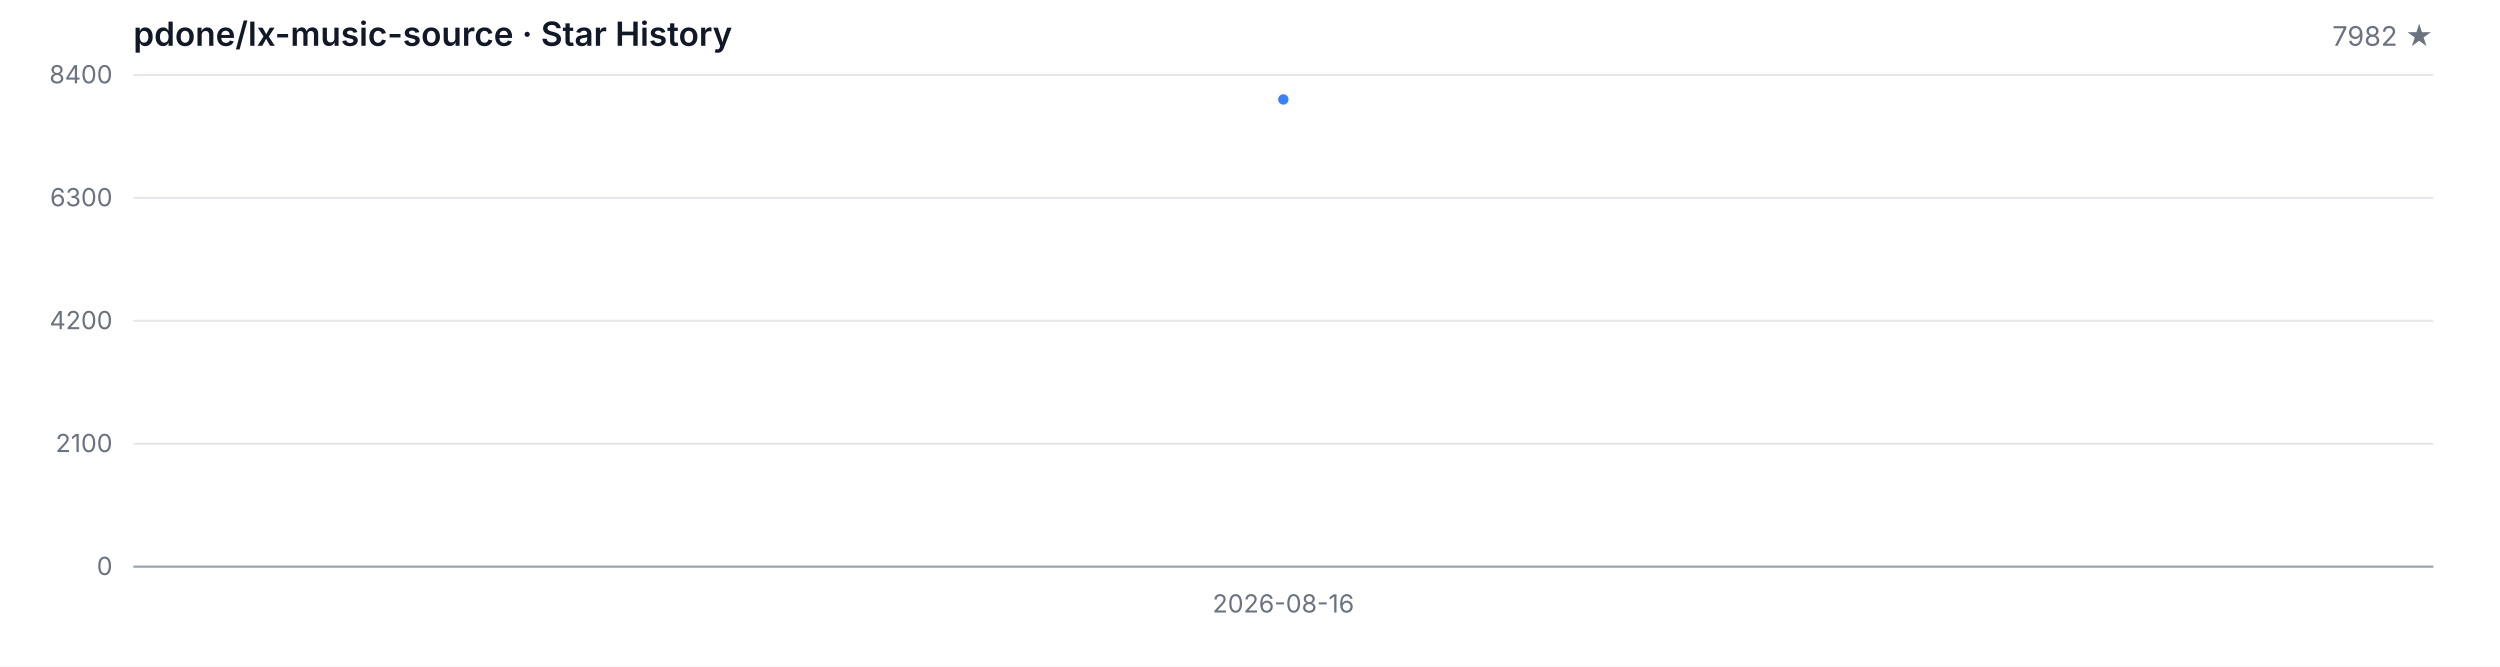
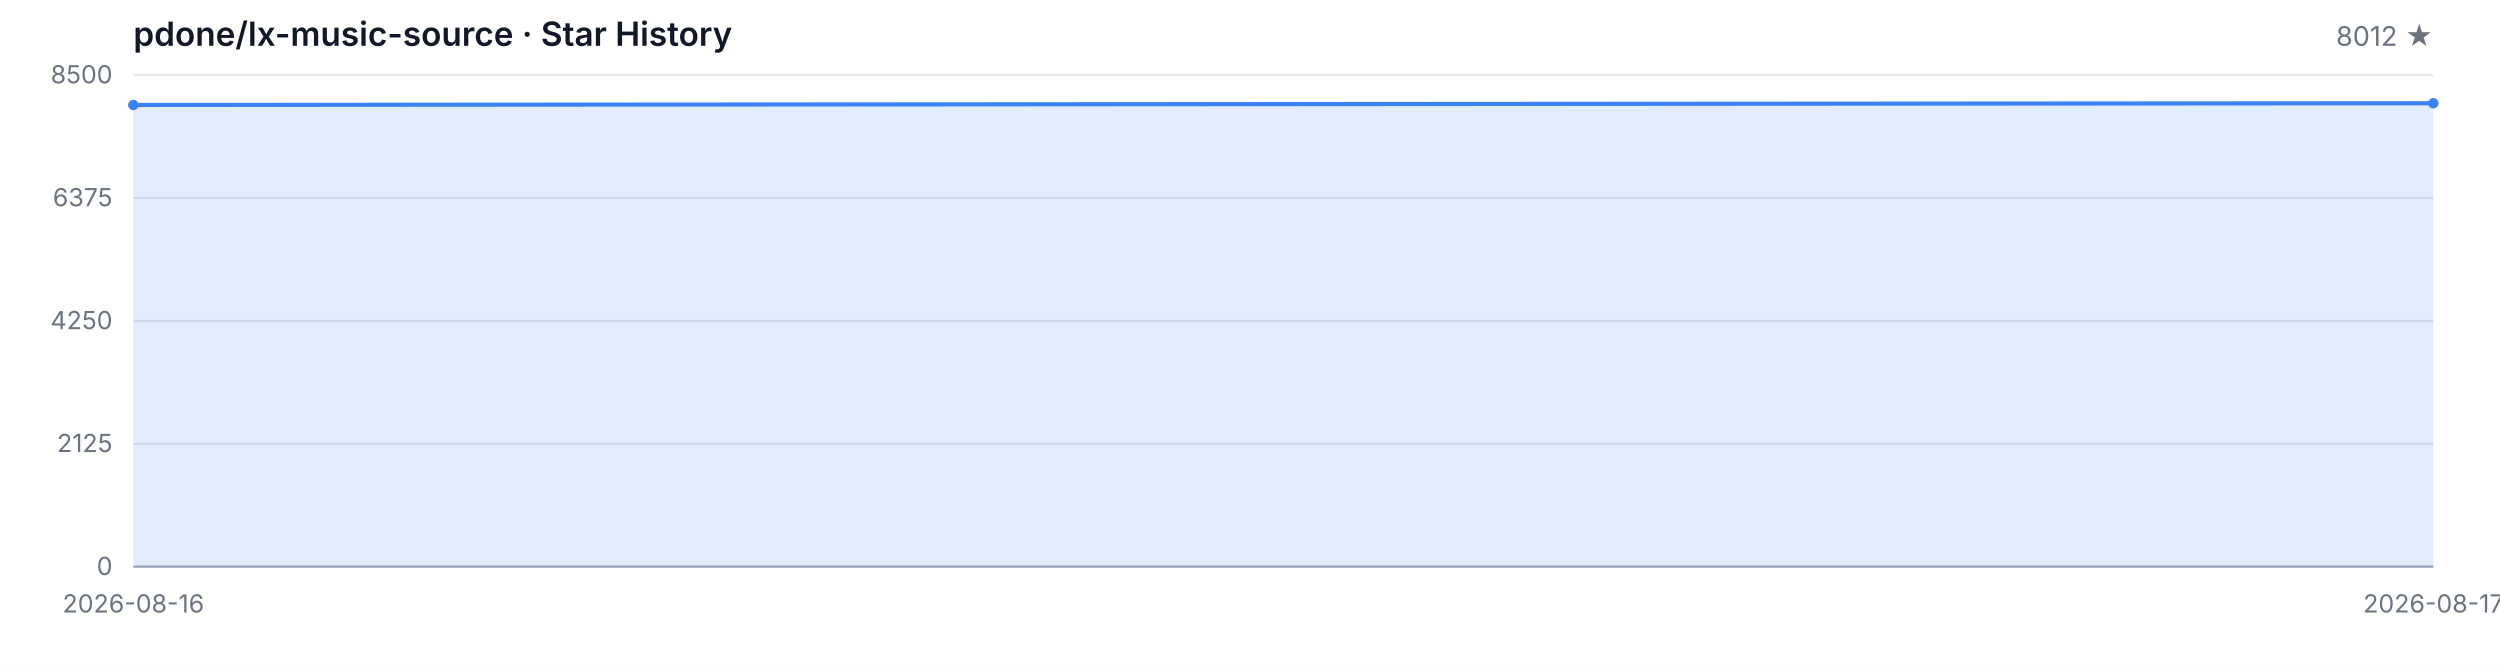
<svg xmlns="http://www.w3.org/2000/svg" width="1200" height="320" viewBox="0 0 1200 320" role="img" aria-label="Star History">
  <style>
  .bg { fill: #ffffff; }
  .grid { stroke: #e5e7eb; stroke-width: 1; }
  .axis { stroke: #9ca3af; stroke-width: 1; }
  .area { fill: rgba(59, 130, 246, 0.15); }
  .line { fill: none; stroke: #3b82f6; stroke-width: 2; stroke-linejoin: round; stroke-linecap: round; }
  .dot { fill: #3b82f6; }
  .tlabel { fill: #6b7280; font-family: -apple-system, BlinkMacSystemFont, 'Segoe UI', sans-serif; font-size: 12px; }
  .title { fill: #111827; font-family: -apple-system, BlinkMacSystemFont, 'Segoe UI', sans-serif; font-size: 16px; font-weight: 600; }
  .subtitle { fill: #6b7280; font-family: -apple-system, BlinkMacSystemFont, 'Segoe UI', sans-serif; font-size: 13px; }
  @media (prefers-color-scheme: dark) {
    .bg { fill: #0d1117; }
    .grid { stroke: #21262d; }
    .axis { stroke: #484f58; }
    .area { fill: rgba(58, 132, 255, 0.18); }
    .line { stroke: #58a6ff; }
    .dot { fill: #58a6ff; }
    .tlabel { fill: #8b949e; }
    .title { fill: #c9d1d9; }
    .subtitle { fill: #8b949e; }
  }
</style>
  <rect class="bg" width="1200" height="320" />
  <text class="title" x="64" y="22">pdone/lx-music-source · Star History</text>
-   <text class="subtitle" x="1168" y="22" text-anchor="end">7982 ★</text>
+   <text class="subtitle" x="1168" y="22" text-anchor="end">8012 ★</text>
  <line class="grid" x1="64" y1="272.00" x2="1168" y2="272.00" />
  <line class="grid" x1="64" y1="213.00" x2="1168" y2="213.00" />
  <line class="grid" x1="64" y1="154.00" x2="1168" y2="154.00" />
  <line class="grid" x1="64" y1="95.00" x2="1168" y2="95.00" />
  <line class="grid" x1="64" y1="36.00" x2="1168" y2="36.00" />
  <text class="tlabel" x="54" y="276.00" text-anchor="end">0</text>
-   <text class="tlabel" x="54" y="217.00" text-anchor="end">2100</text>
-   <text class="tlabel" x="54" y="158.00" text-anchor="end">4200</text>
-   <text class="tlabel" x="54" y="99.00" text-anchor="end">6300</text>
-   <text class="tlabel" x="54" y="40.00" text-anchor="end">8400</text>
+   <text class="tlabel" x="54" y="217.00" text-anchor="end">2125</text>
+   <text class="tlabel" x="54" y="158.00" text-anchor="end">4250</text>
+   <text class="tlabel" x="54" y="99.00" text-anchor="end">6375</text>
+   <text class="tlabel" x="54" y="40.00" text-anchor="end">8500</text>
  <line class="axis" x1="64" y1="272" x2="1168" y2="272" />
-   <path class="area" d="M 616.00 272.00 L 616.00 47.74 L 616.00 272.00 Z" />
-   <path class="line" d="M 616.00 47.74" />
-   <circle class="dot" cx="616.00" cy="47.74" r="2.5" />
-   <text class="tlabel" x="616.00" y="294" text-anchor="middle">2026-08-16</text>
+   <path class="area" d="M 64.00 272.00 L 64.00 50.38 L 1168.00 49.55 L 1168.00 272.00 Z" />
+   <path class="line" d="M 64.00 50.38 L 1168.00 49.55" />
+   <circle class="dot" cx="64.00" cy="50.38" r="2.5" />
+   <circle class="dot" cx="1168.00" cy="49.55" r="2.5" />
+   <text class="tlabel" x="64.00" y="294" text-anchor="middle">2026-08-16</text>
+   <text class="tlabel" x="1168.00" y="294" text-anchor="middle">2026-08-17</text>
</svg>
